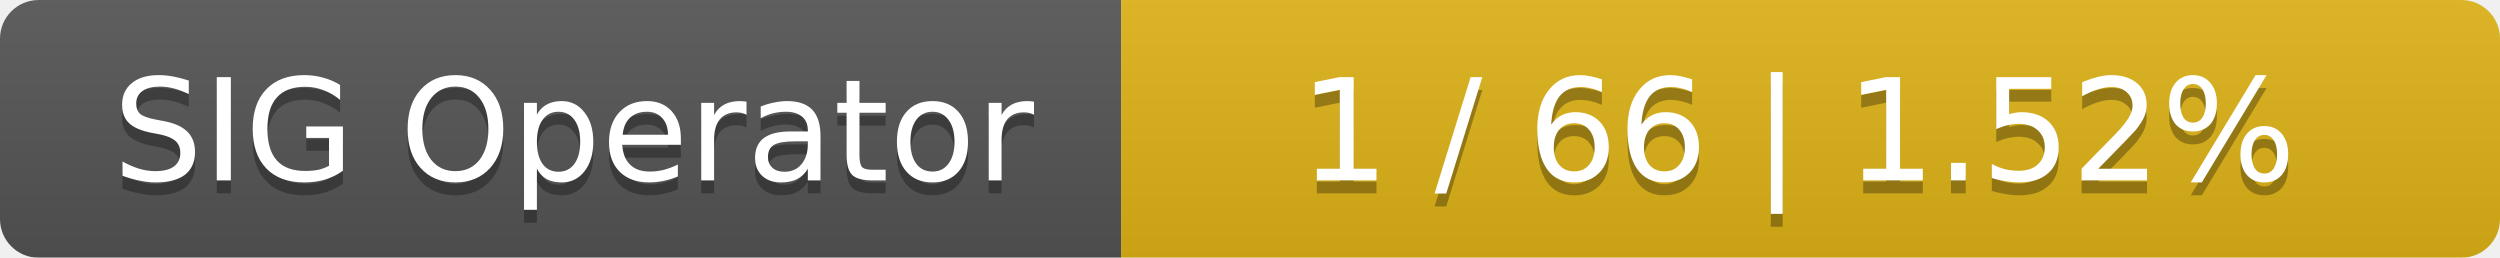
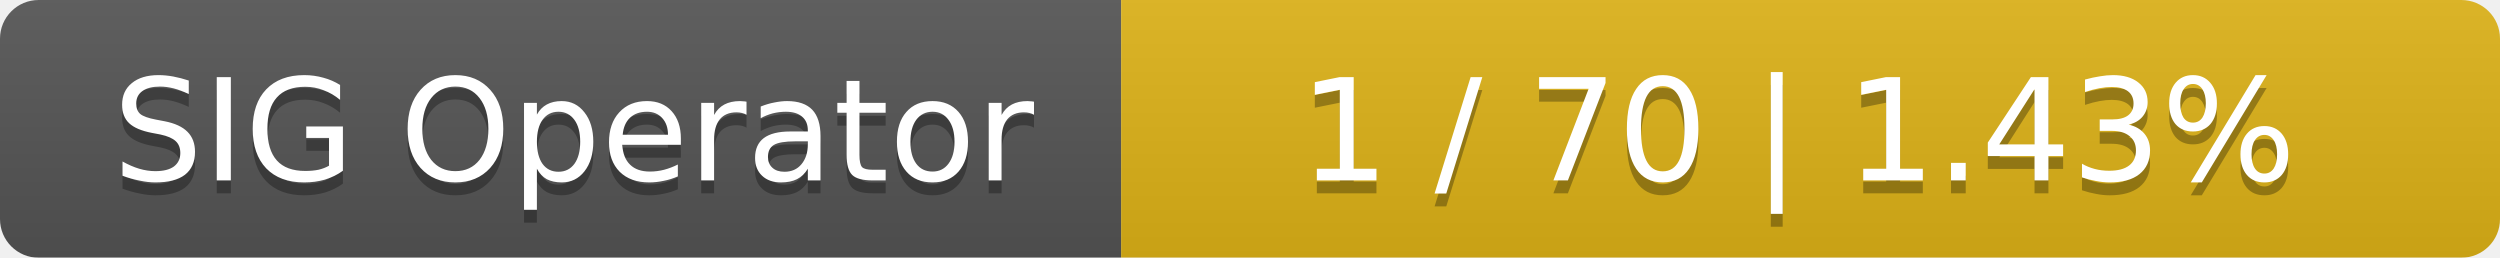
<svg xmlns="http://www.w3.org/2000/svg" width="194" height="20">
  <linearGradient id="smooth" x2="0" y2="100%">
    <stop offset="0" stop-color="#bbb" stop-opacity=".1" />
    <stop offset="1" stop-opacity=".1" />
  </linearGradient>
  <mask id="round">
    <rect width="194" height="20" rx="3" fill="#fff" />
  </mask>
  <g mask="url(#round)">
    <rect width="87" height="20" fill="#555" />
    <rect x="87" width="107" height="20" fill="#dfb317" />
    <rect width="194" height="20" fill="url(#smooth)" />
  </g>
  <g fill="#fff" text-anchor="middle" font-family="DejaVu Sans,Verdana,Geneva,sans-serif" font-size="11">
    <text x="44.5" y="15" fill="#010101" fill-opacity=".3">SIG Operator</text>
    <text x="44.5" y="14">SIG Operator</text>
-     <text x="139.5" y="15" fill="#010101" fill-opacity=".3">1 / 66    |    1.52%</text>
-     <text x="139.5" y="14">1 / 66    |    1.52%</text>
+     <text x="139.5" y="15" fill="#010101" fill-opacity=".3">1 / 70    |    1.43%</text>
+     <text x="139.5" y="14">1 / 70    |    1.43%</text>
  </g>
</svg>
